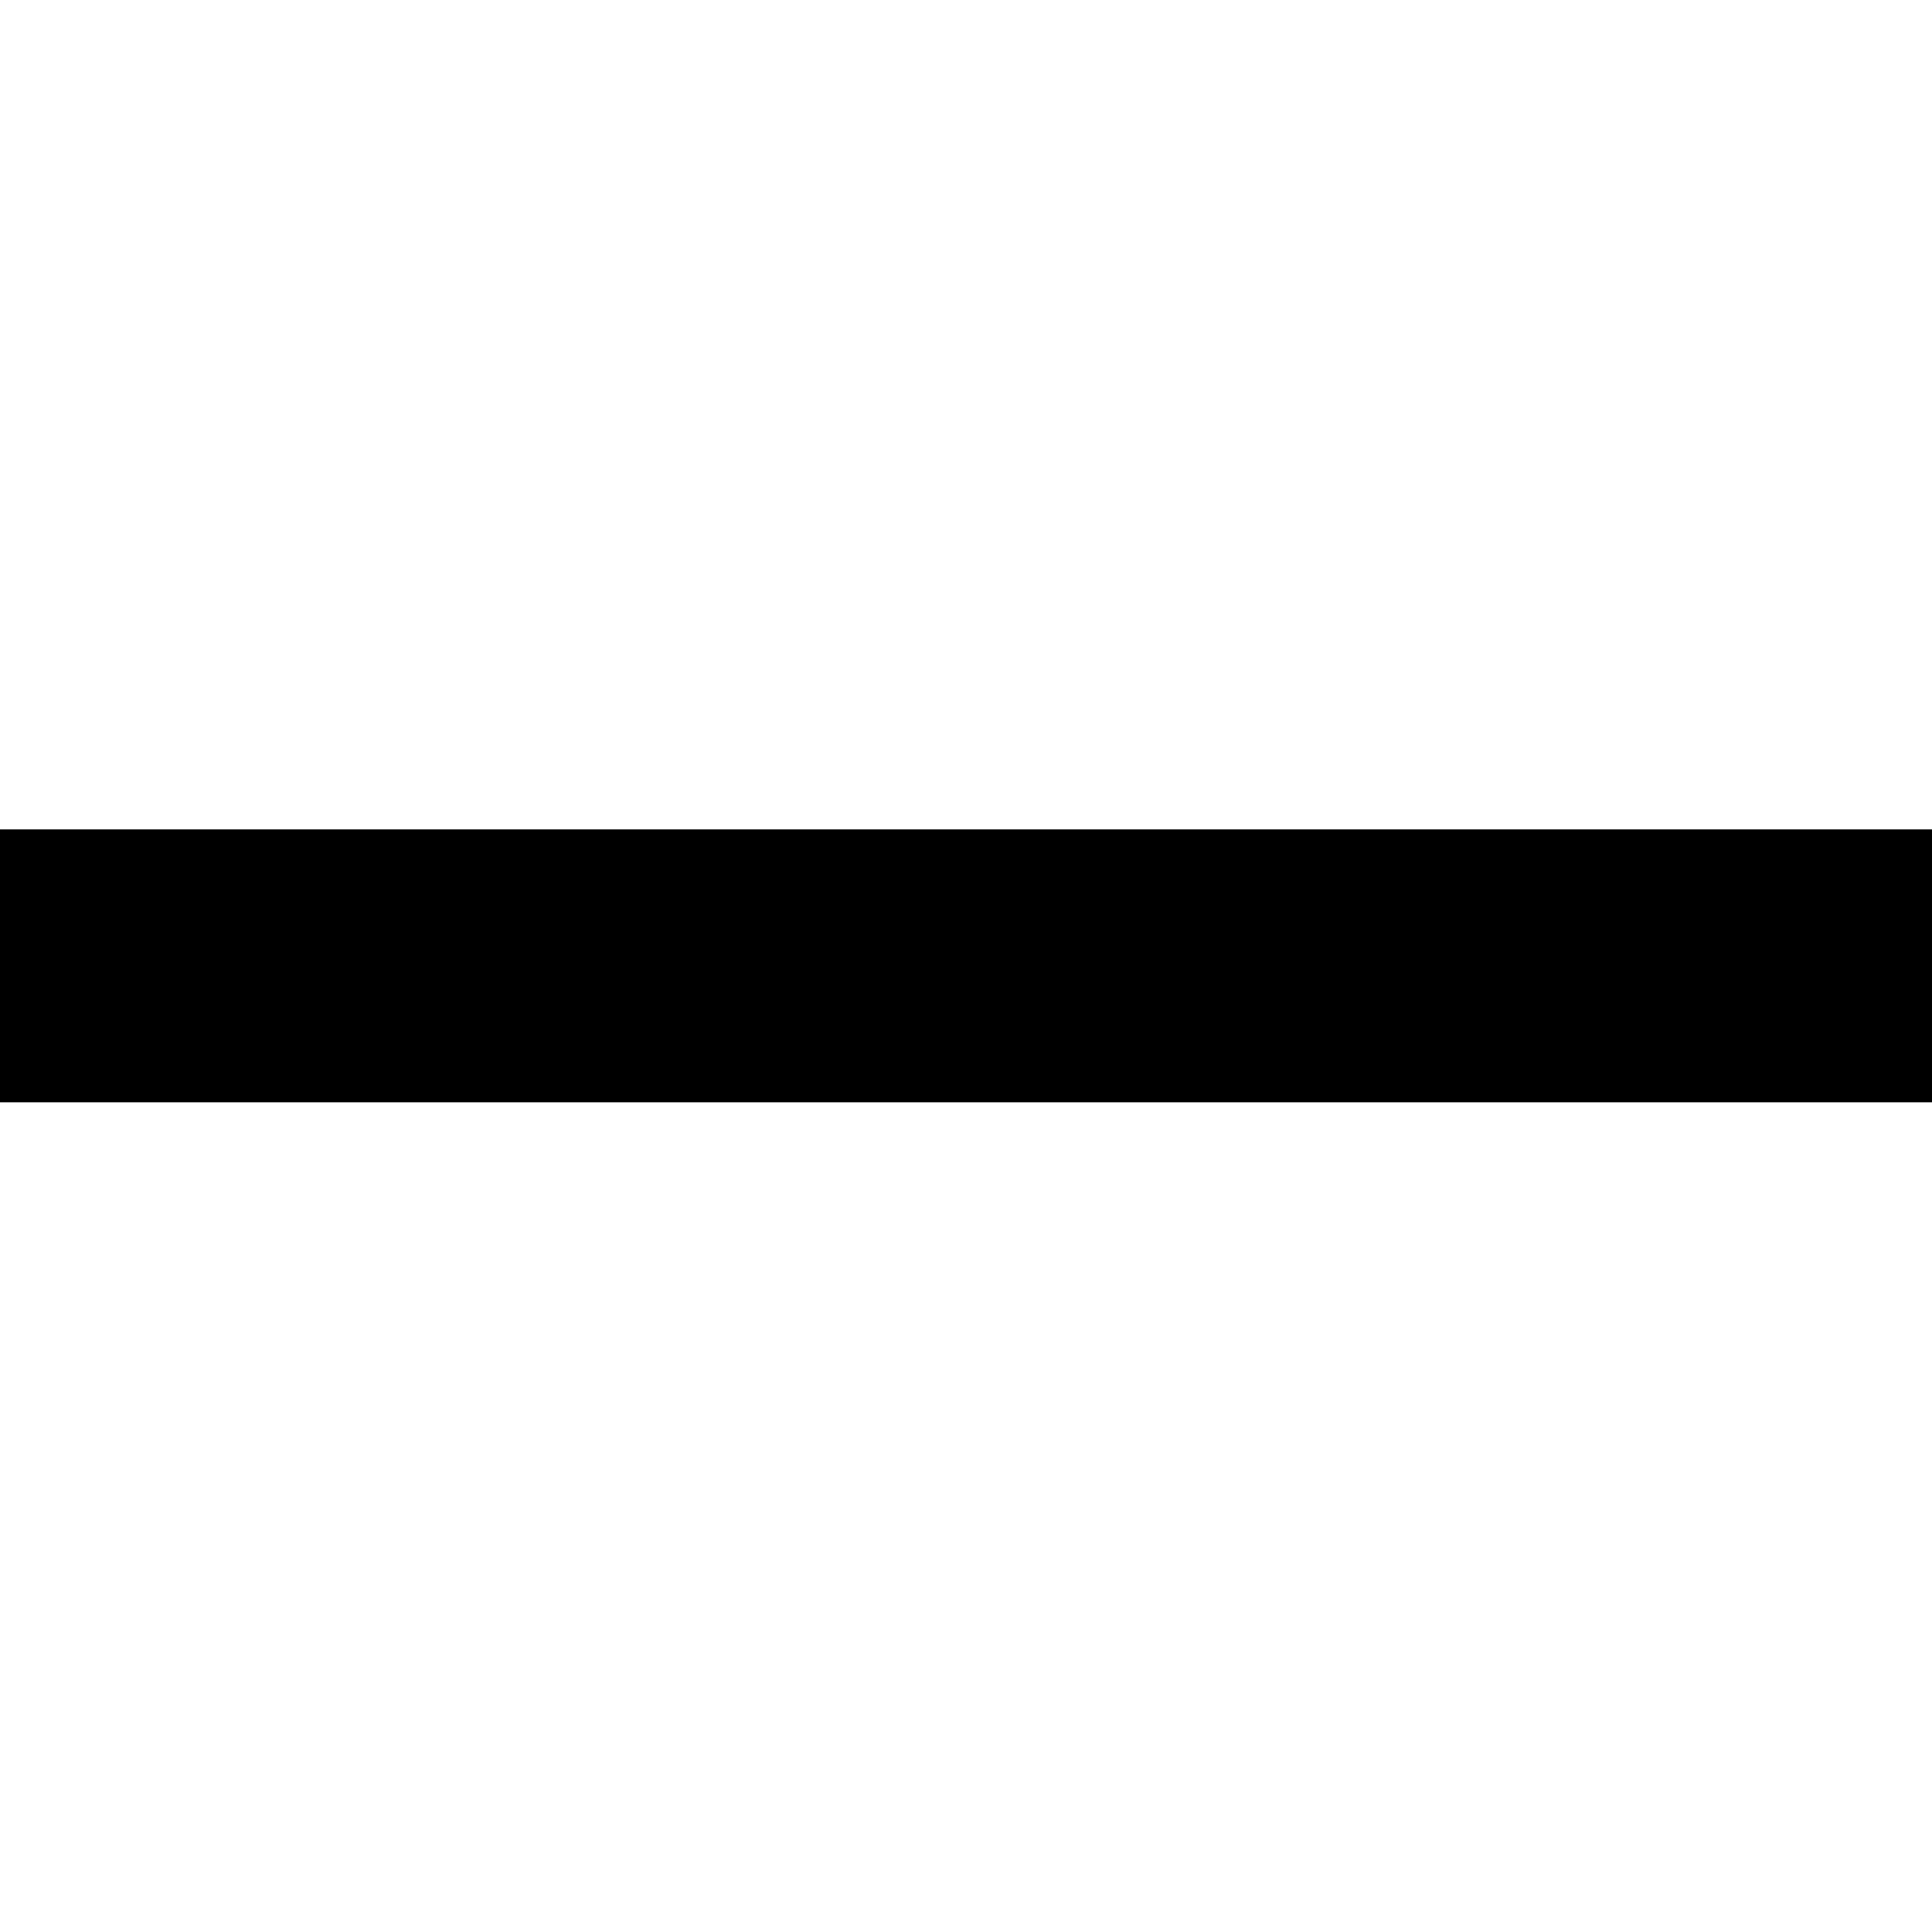
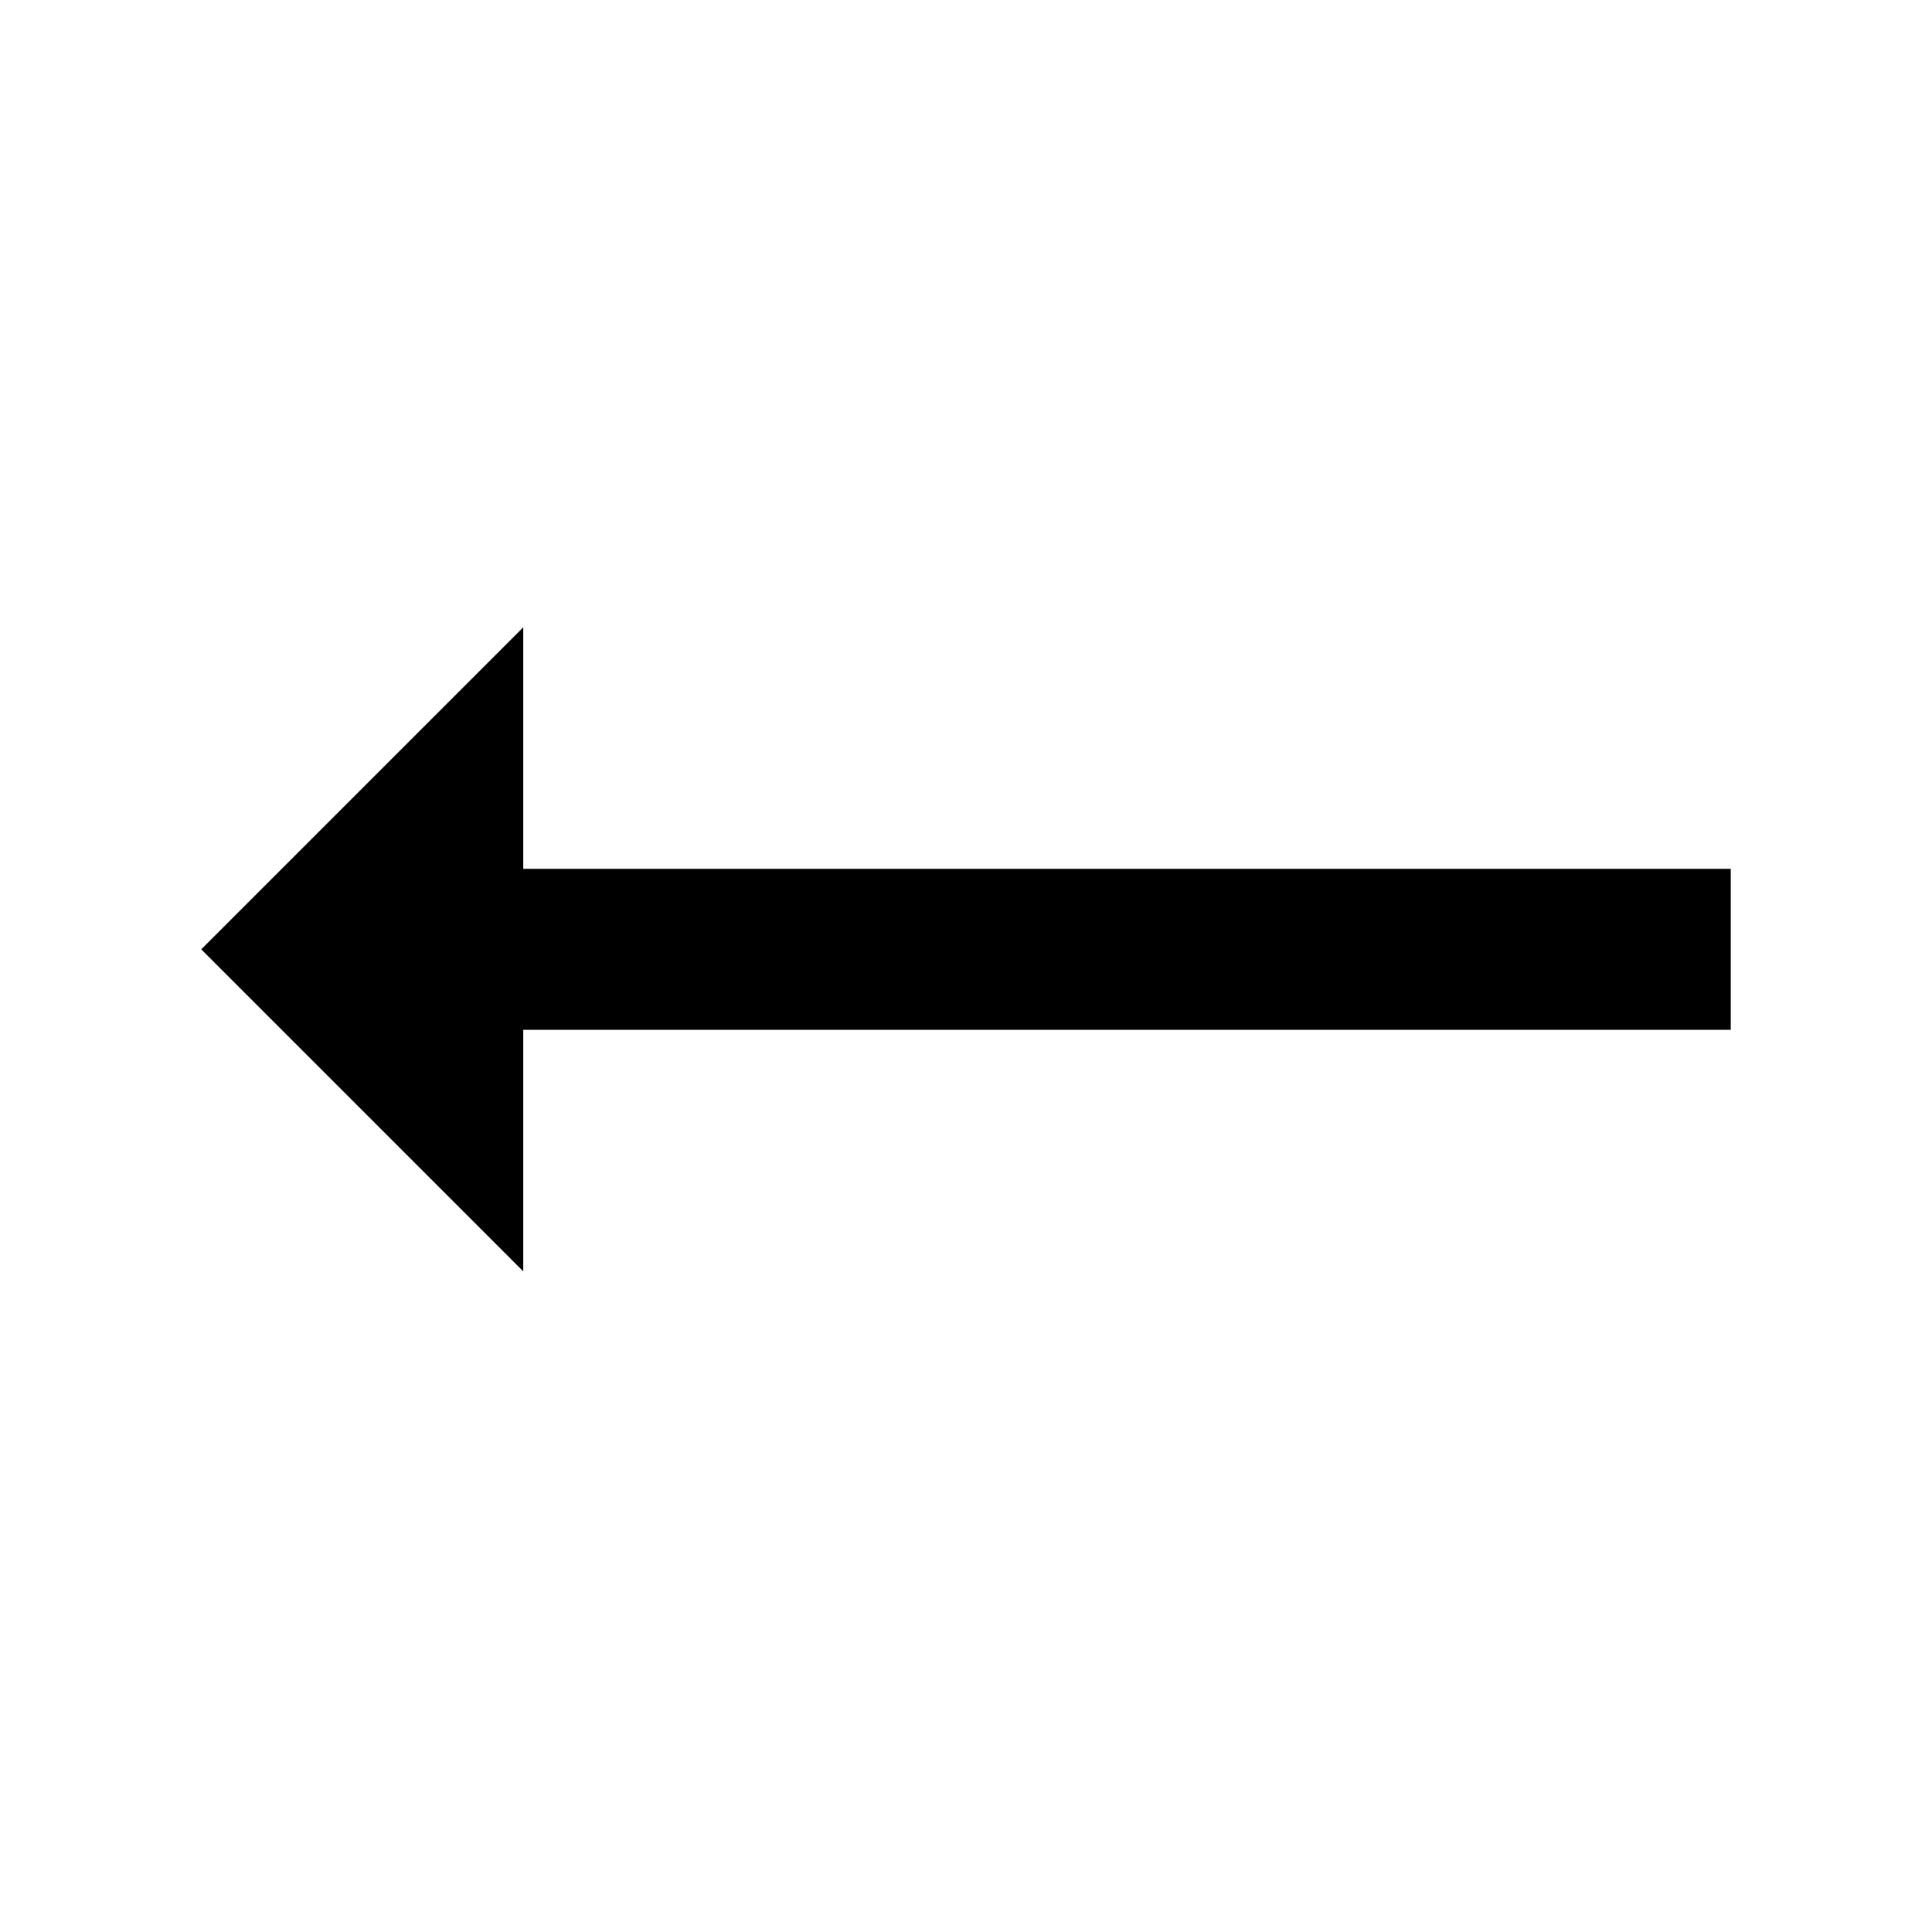
- <svg width="24" height="24" viewBox="0 0 6.35 6.35">
-   <g id="layer1">
-     <rect style="fill:#000000;fill-rule:evenodd;stroke-width:0.01" id="rect31" width="6.368" height="0.897" x="-0.009" y="2.726" />
-   </g>
+ <svg height="24px" viewBox="0 0 24 24" width="24px" fill="#000000">
+   <path d="M0 0h24v24H0V0z" fill="none" id="path2" />
+   <path d="m 2.5,11.793 4,4 1.38e-5,-3 15,-7.1e-5 10e-6,-2 -15,7.1e-5 1.51e-5,-3 z" id="path4" style="stroke-width:1" />
</svg>
